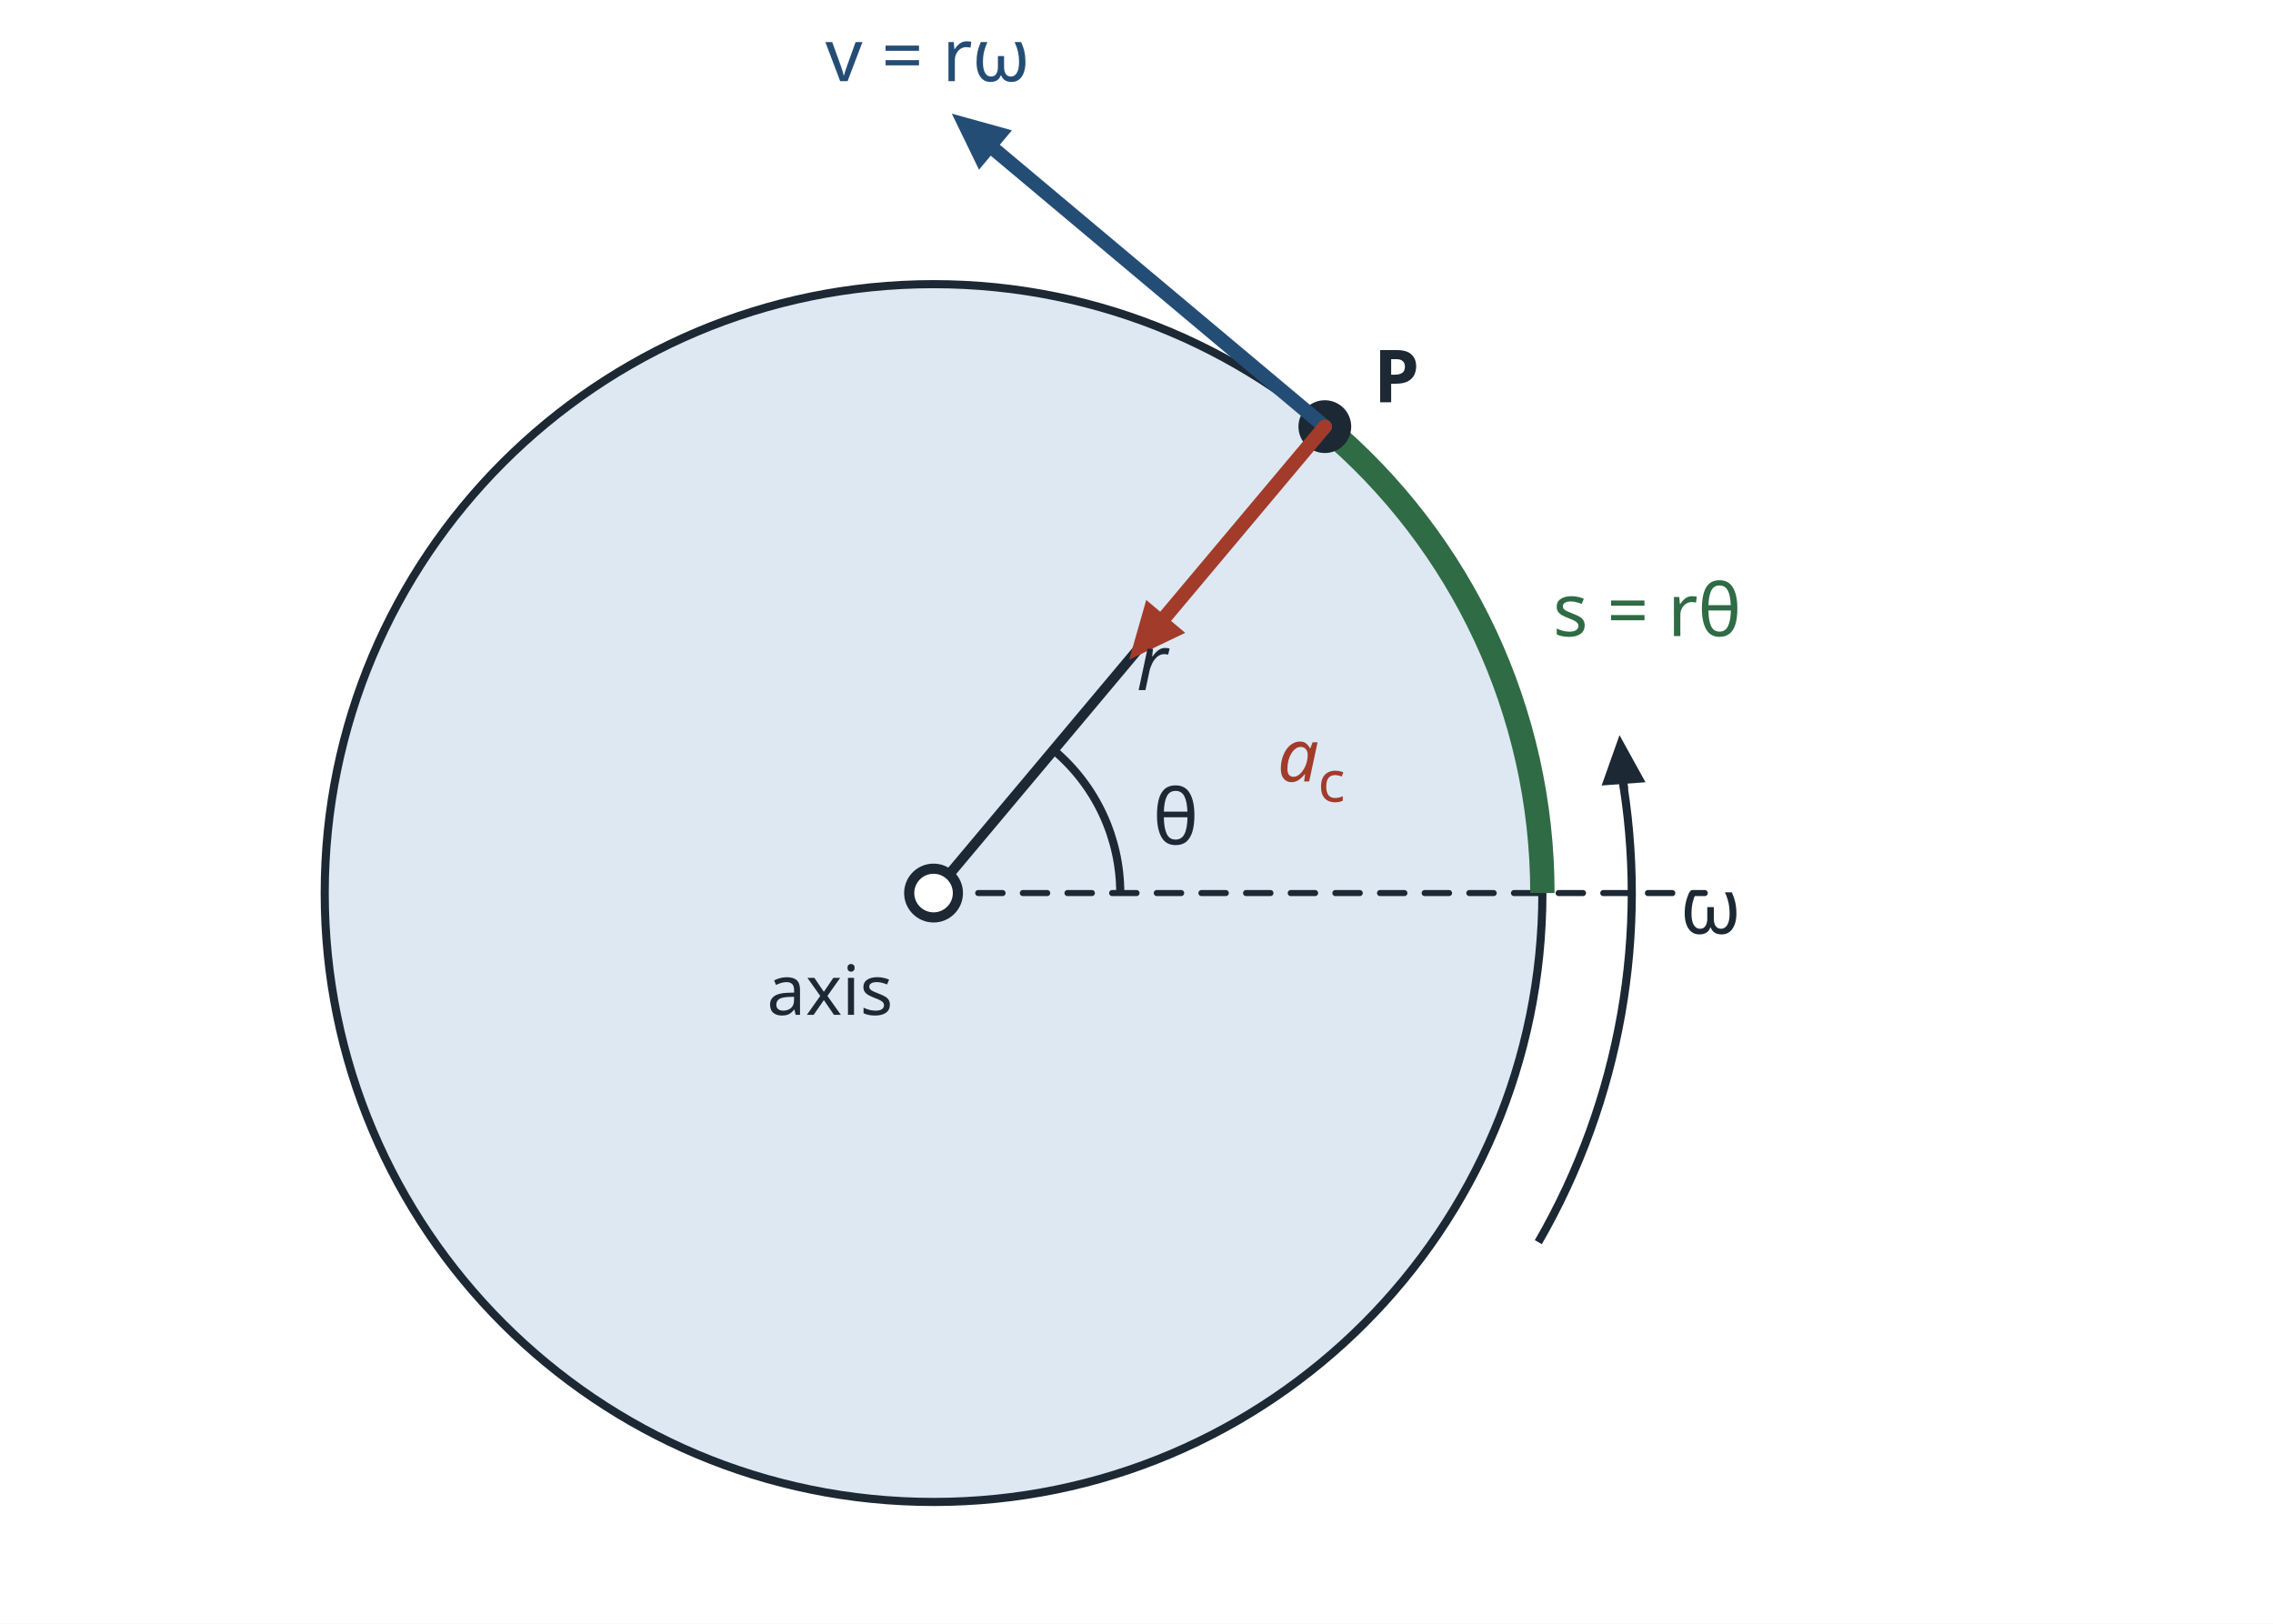
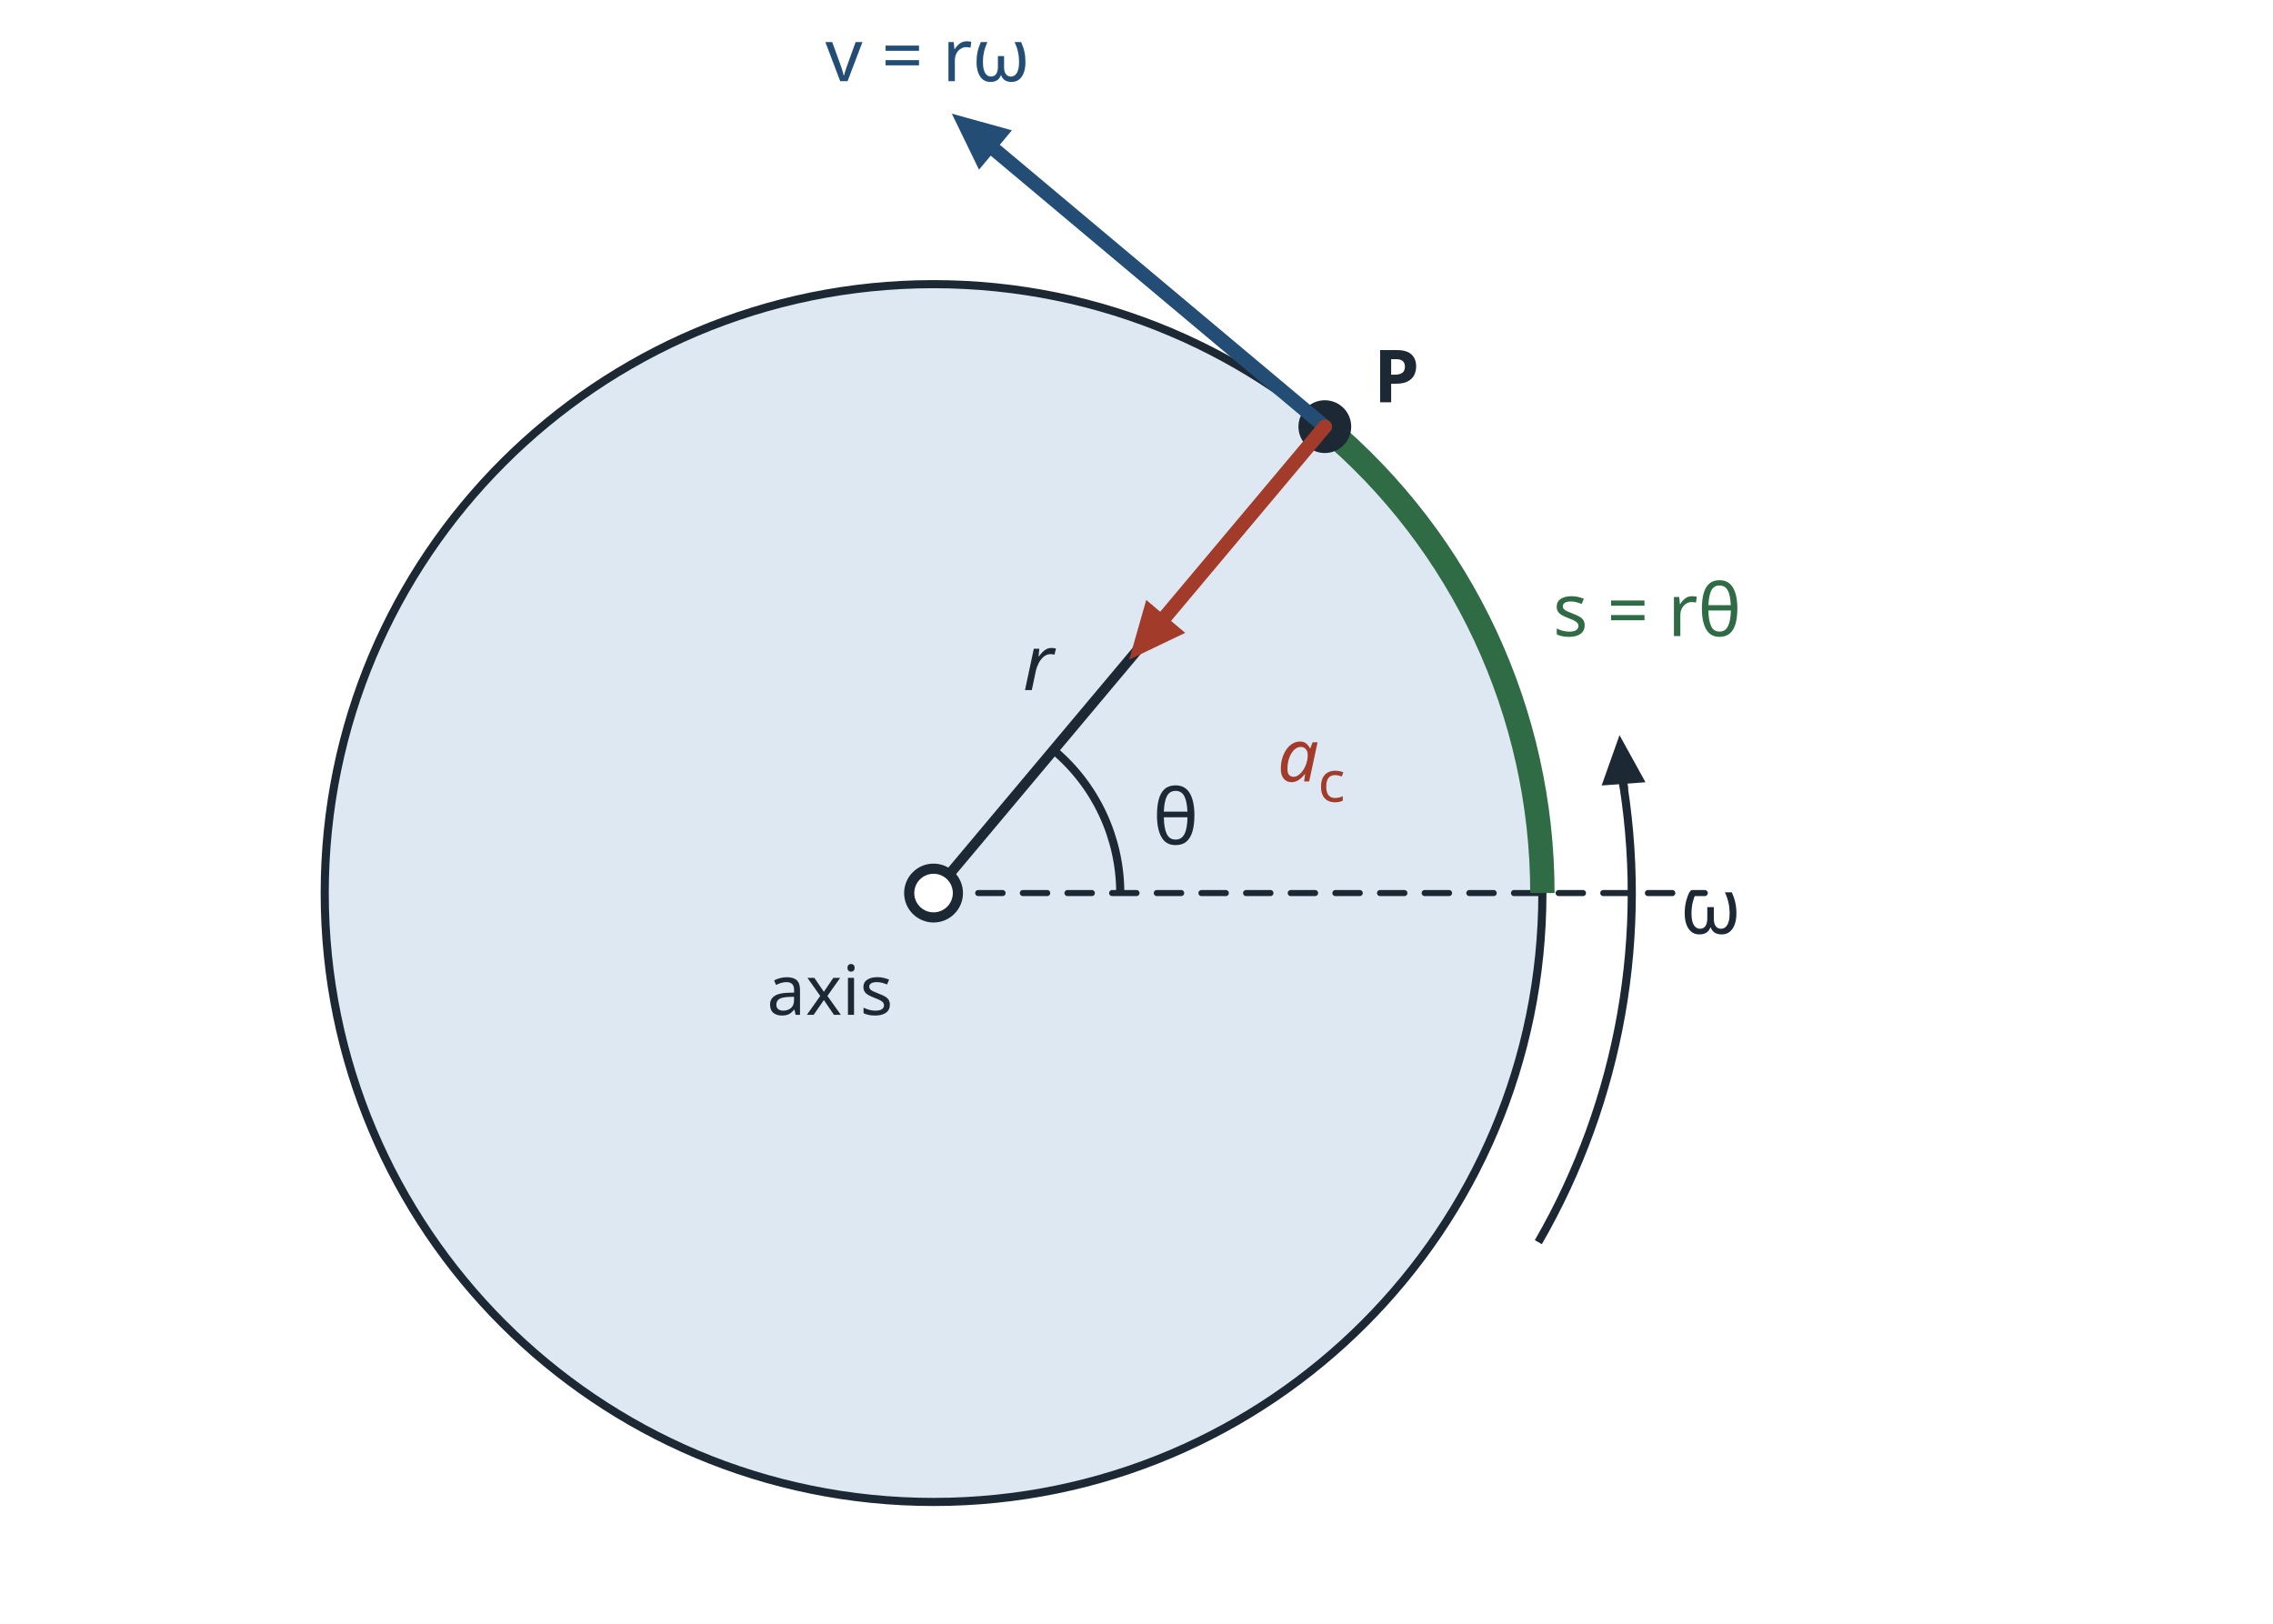
<svg xmlns="http://www.w3.org/2000/svg" viewBox="0 0 560 400" width="560" height="400" font-family="sans-serif" role="img">
  <rect width="560" height="400" fill="#ffffff" />
  <circle cx="230.0" cy="220.0" r="150.0" fill="#dde8f3" stroke="#1c2833" stroke-width="2" />
  <line x1="230.0" y1="220.0" x2="420.0" y2="220.0" stroke="#1c2833" stroke-width="1.5" stroke-linecap="round" stroke-dasharray="6 5" />
  <line x1="230.0" y1="220.0" x2="326.4" y2="105.1" stroke="#1c2833" stroke-width="2.5" stroke-linecap="round" />
  <path d="M276,220 A46,46 0 0 0 259.6,184.8" fill="none" stroke="#1c2833" stroke-width="2" />
  <path d="M380,220 A150,150 0 0 0 326.4,105.1" fill="none" stroke="#2f6b45" stroke-width="6" />
  <circle cx="326.4" cy="105.1" r="6.0" fill="#1c2833" stroke="#1c2833" stroke-width="1" />
  <circle cx="230.0" cy="220.0" r="6.0" fill="#ffffff" stroke="#1c2833" stroke-width="2.5" />
  <line x1="326.4" y1="105.1" x2="245.2" y2="37.0" stroke="#244d76" stroke-width="3.5" stroke-linecap="round" />
  <polygon points="234.5,28.0 249.3,32.1 241.2,41.8" fill="#244d76" />
  <line x1="326.4" y1="105.1" x2="287.2" y2="151.8" stroke="#a23b2a" stroke-width="3.5" stroke-linecap="round" />
  <polygon points="278.2,162.5 282.4,147.8 292.0,155.9" fill="#a23b2a" />
  <path d="M379.0,306.0 A172,172 0 0 0 399.4,190.1" fill="none" stroke="#1c2833" stroke-width="2" />
  <line x1="400.1" y1="194.1" x2="400.0" y2="193.1" stroke="#1c2833" stroke-width="2" stroke-linecap="round" />
  <polygon points="399.0,181.1 405.4,192.7 394.6,193.5" fill="#1c2833" />
  <text x="220.0" y="250.0" font-size="17" fill="#1c2833" text-anchor="end">axis</text>
-   <text x="280.0" y="170.0" font-size="19" fill="#1c2833" text-anchor="start" font-style="italic">r</text>
+   <text x="252.0" y="170.0" font-size="19" fill="#1c2833" text-anchor="start" font-style="italic">r</text>
  <text x="284.0" y="208.0" font-size="19" fill="#1c2833" text-anchor="start">θ</text>
  <text x="382.6" y="156.7" font-size="18" fill="#2f6b45" text-anchor="start">s = rθ</text>
  <text x="228.5" y="20.0" font-size="18" fill="#244d76" text-anchor="middle">v = rω</text>
  <text x="314.7" y="192.5" font-size="18" fill="#a23b2a" text-anchor="start" font-style="italic">a</text>
  <text x="324.7" y="197.5" font-size="14" fill="#a23b2a" text-anchor="start">c</text>
  <text x="414.0" y="230.0" font-size="19" fill="#1c2833" text-anchor="start">ω</text>
  <text x="338.4" y="99.1" font-size="18" fill="#1c2833" text-anchor="start" font-weight="bold">P</text>
</svg>
